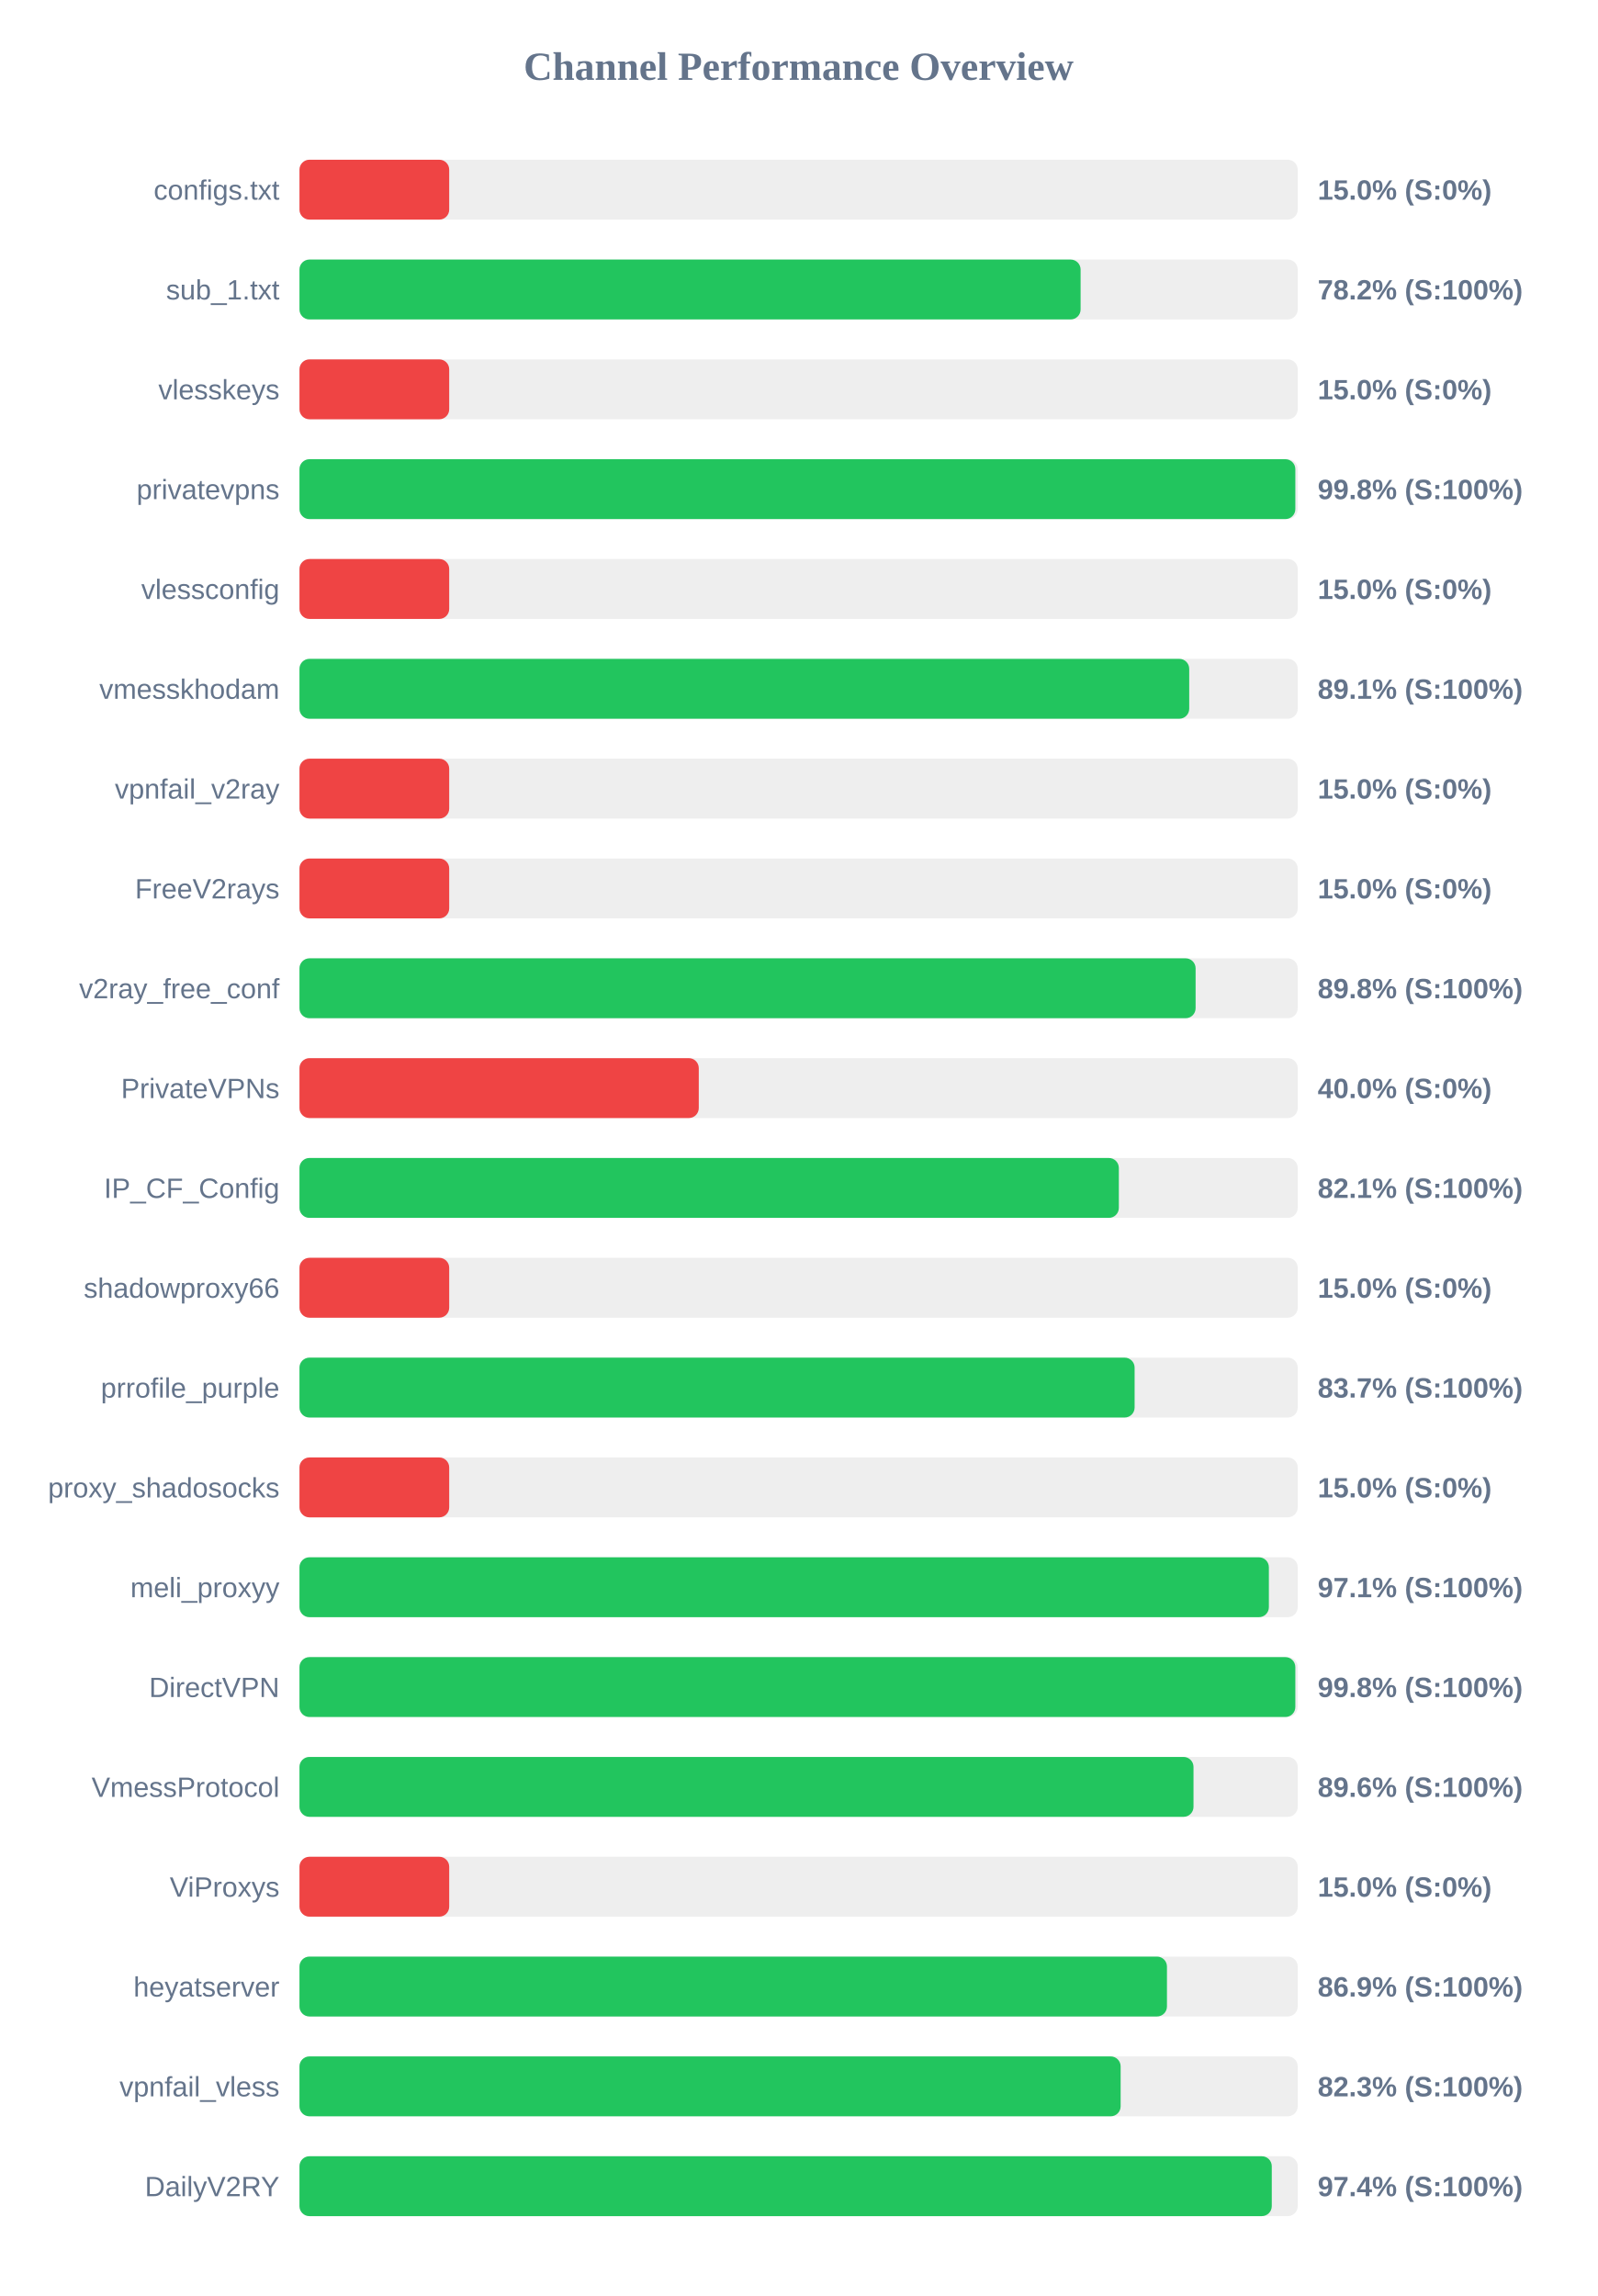
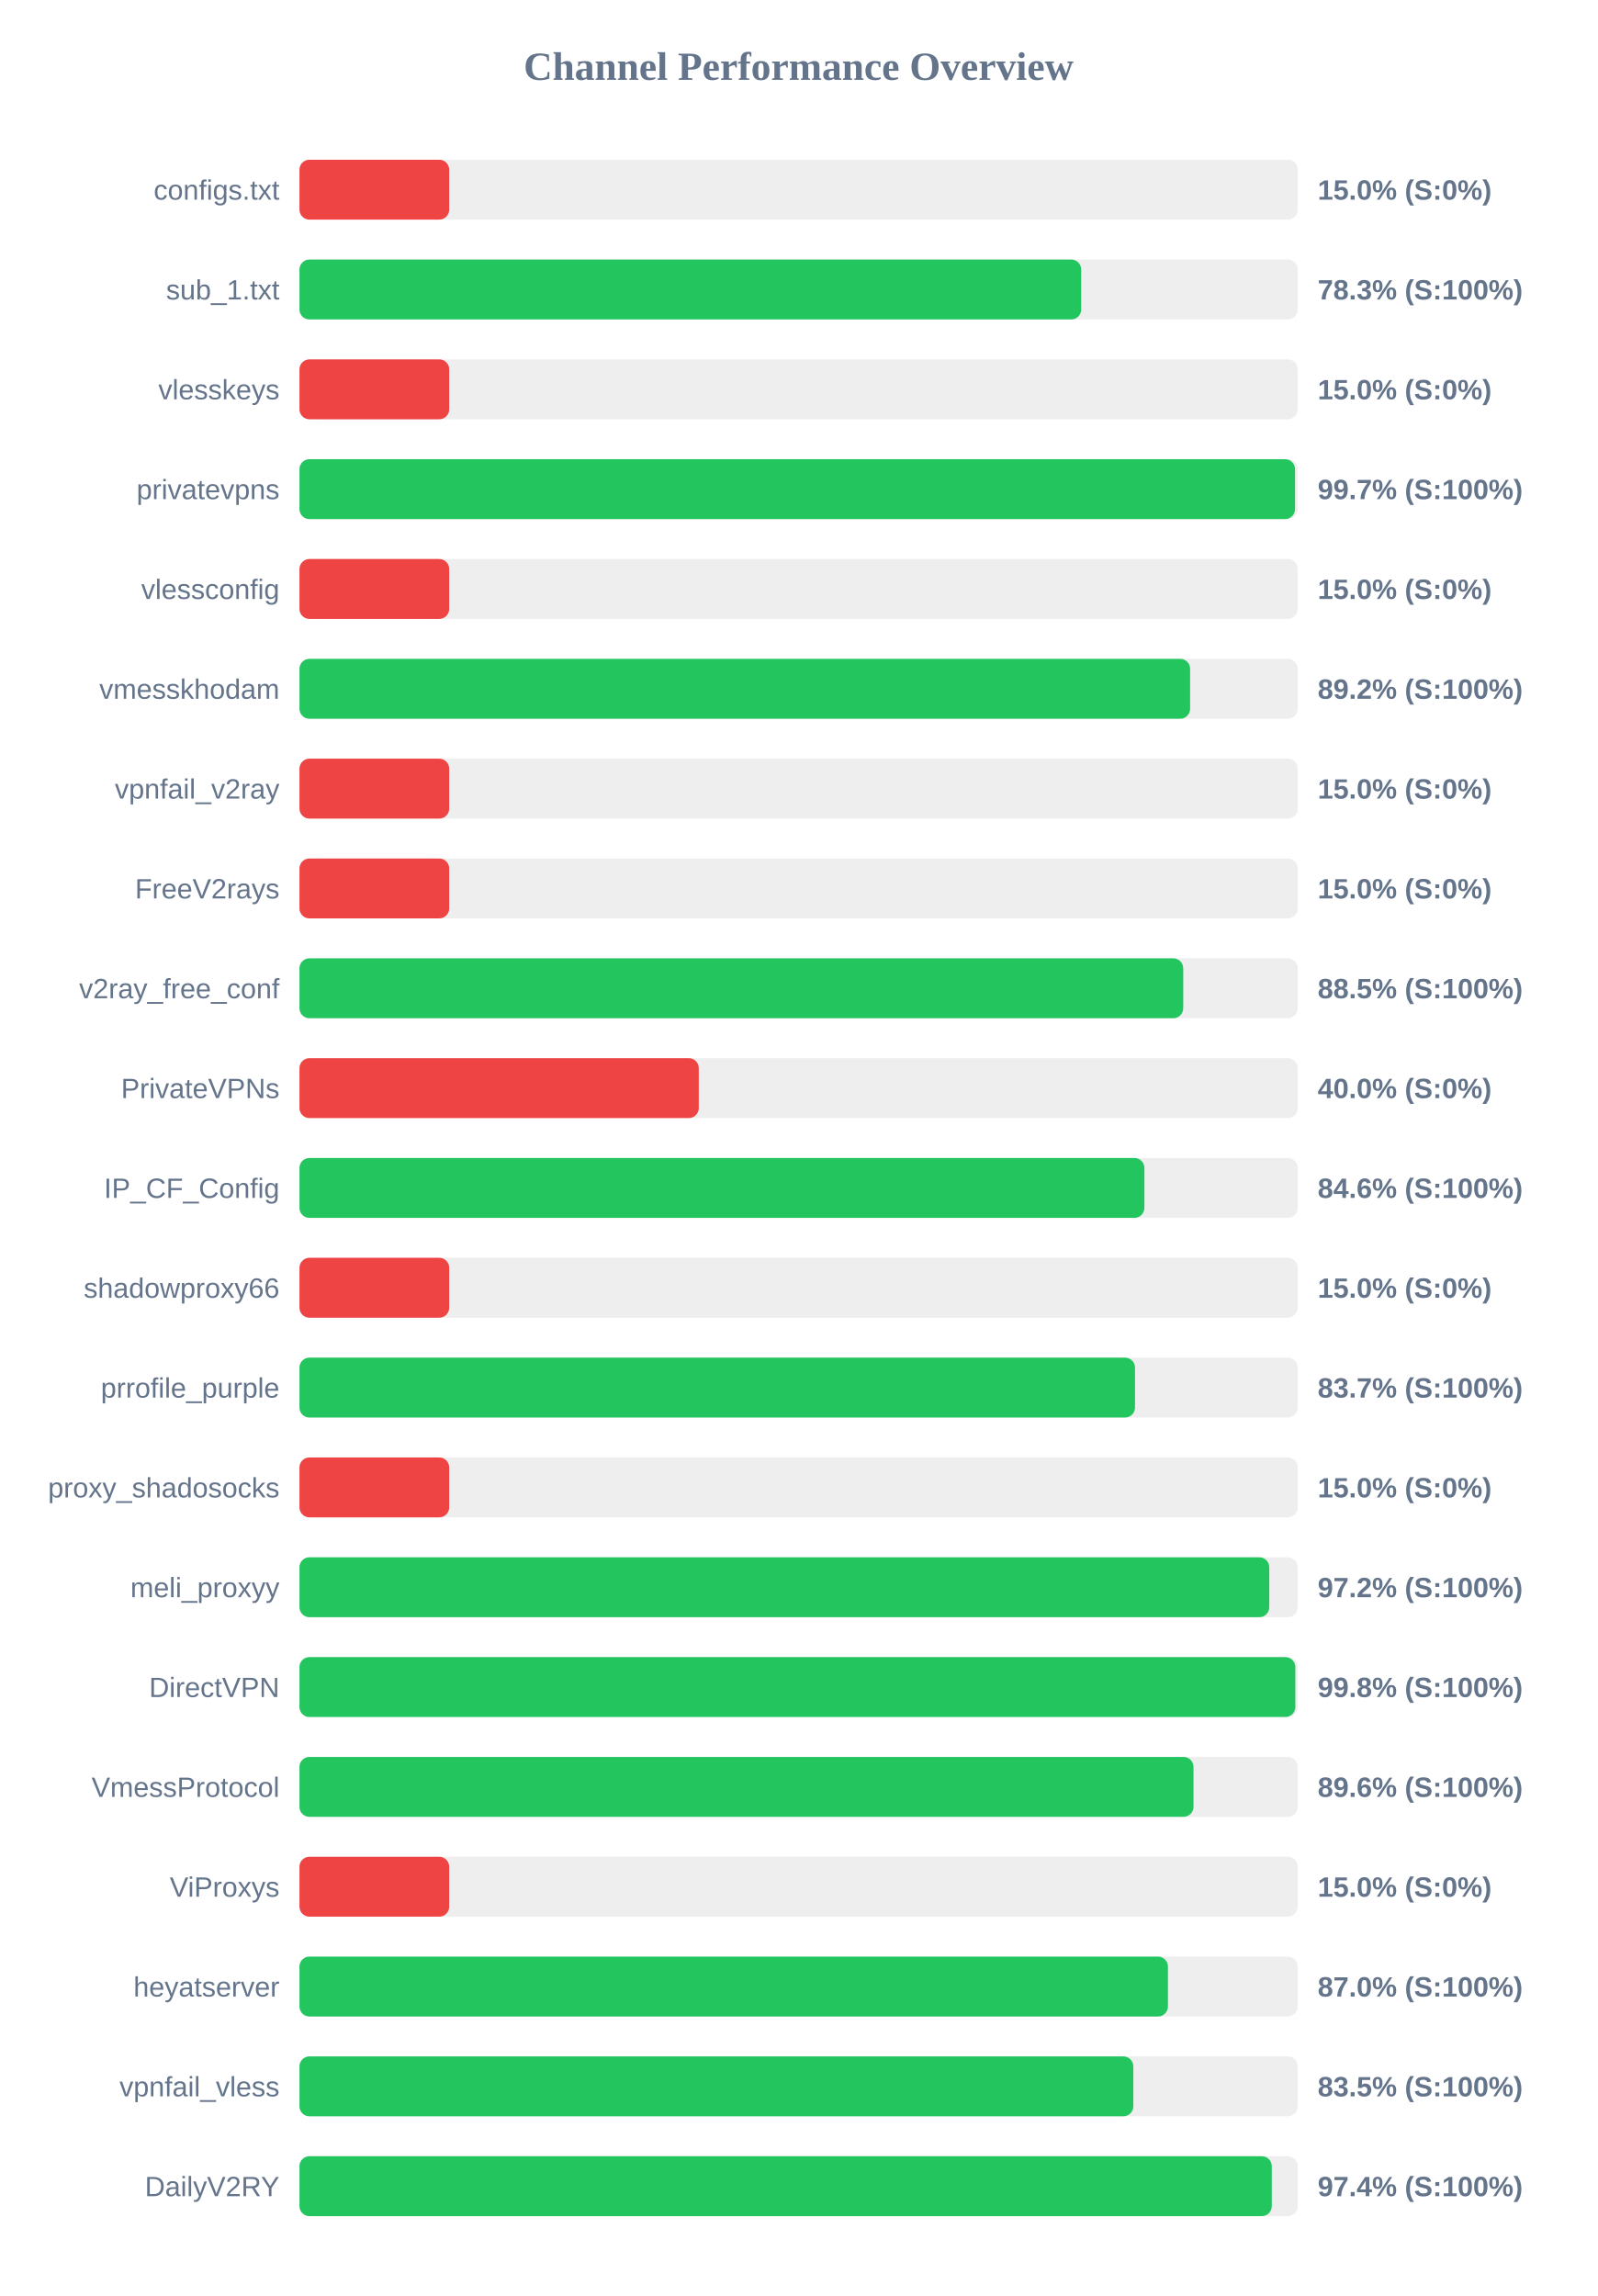
<svg xmlns="http://www.w3.org/2000/svg" width="800" height="1150" version="1.1">
  <style>
        .row { font: 14px Arial; fill: #64748b; }
        .score { font: bold 14px Arial; fill: #64748b; }
    </style>
  <text x="400" y="40" text-anchor="middle" font-size="20px" font-weight="bold" fill="#64748b">Channel Performance Overview</text>
  <rect x="150" y="80" width="500" height="30" fill="#eee" rx="5" />
  <rect x="150" y="80" width="75.0" height="30" fill="#ef4444" rx="5" />
  <text x="140" y="100" text-anchor="end" class="row">configs.txt</text>
  <text x="660" y="100" text-anchor="start" class="score">15.0% (S:0%)</text>
  <rect x="150" y="130" width="500" height="30" fill="#eee" rx="5" />
-   <rect x="150" y="130" width="391.25" height="30" fill="#22c55e" rx="5" />
+   <rect x="150" y="130" width="391.55" height="30" fill="#22c55e" rx="5" />
  <text x="140" y="150" text-anchor="end" class="row">sub_1.txt</text>
-   <text x="660" y="150" text-anchor="start" class="score">78.2% (S:100%)</text>
+   <text x="660" y="150" text-anchor="start" class="score">78.3% (S:100%)</text>
  <rect x="150" y="180" width="500" height="30" fill="#eee" rx="5" />
  <rect x="150" y="180" width="75.0" height="30" fill="#ef4444" rx="5" />
  <text x="140" y="200" text-anchor="end" class="row">vlesskeys</text>
  <text x="660" y="200" text-anchor="start" class="score">15.0% (S:0%)</text>
  <rect x="150" y="230" width="500" height="30" fill="#eee" rx="5" />
-   <rect x="150" y="230" width="498.8" height="30" fill="#22c55e" rx="5" />
+   <rect x="150" y="230" width="498.65" height="30" fill="#22c55e" rx="5" />
  <text x="140" y="250" text-anchor="end" class="row">privatevpns</text>
-   <text x="660" y="250" text-anchor="start" class="score">99.8% (S:100%)</text>
+   <text x="660" y="250" text-anchor="start" class="score">99.7% (S:100%)</text>
  <rect x="150" y="280" width="500" height="30" fill="#eee" rx="5" />
  <rect x="150" y="280" width="75.0" height="30" fill="#ef4444" rx="5" />
  <text x="140" y="300" text-anchor="end" class="row">vlessconfig</text>
  <text x="660" y="300" text-anchor="start" class="score">15.0% (S:0%)</text>
  <rect x="150" y="330" width="500" height="30" fill="#eee" rx="5" />
-   <rect x="150" y="330" width="445.65" height="30" fill="#22c55e" rx="5" />
+   <rect x="150" y="330" width="446.1" height="30" fill="#22c55e" rx="5" />
  <text x="140" y="350" text-anchor="end" class="row">vmesskhodam</text>
-   <text x="660" y="350" text-anchor="start" class="score">89.1% (S:100%)</text>
+   <text x="660" y="350" text-anchor="start" class="score">89.2% (S:100%)</text>
  <rect x="150" y="380" width="500" height="30" fill="#eee" rx="5" />
  <rect x="150" y="380" width="75.0" height="30" fill="#ef4444" rx="5" />
  <text x="140" y="400" text-anchor="end" class="row">vpnfail_v2ray</text>
  <text x="660" y="400" text-anchor="start" class="score">15.0% (S:0%)</text>
  <rect x="150" y="430" width="500" height="30" fill="#eee" rx="5" />
  <rect x="150" y="430" width="75.0" height="30" fill="#ef4444" rx="5" />
  <text x="140" y="450" text-anchor="end" class="row">FreeV2rays</text>
  <text x="660" y="450" text-anchor="start" class="score">15.0% (S:0%)</text>
  <rect x="150" y="480" width="500" height="30" fill="#eee" rx="5" />
-   <rect x="150" y="480" width="448.85" height="30" fill="#22c55e" rx="5" />
+   <rect x="150" y="480" width="442.65" height="30" fill="#22c55e" rx="5" />
  <text x="140" y="500" text-anchor="end" class="row">v2ray_free_conf</text>
-   <text x="660" y="500" text-anchor="start" class="score">89.8% (S:100%)</text>
+   <text x="660" y="500" text-anchor="start" class="score">88.5% (S:100%)</text>
  <rect x="150" y="530" width="500" height="30" fill="#eee" rx="5" />
  <rect x="150" y="530" width="200.0" height="30" fill="#ef4444" rx="5" />
  <text x="140" y="550" text-anchor="end" class="row">PrivateVPNs</text>
  <text x="660" y="550" text-anchor="start" class="score">40.0% (S:0%)</text>
  <rect x="150" y="580" width="500" height="30" fill="#eee" rx="5" />
-   <rect x="150" y="580" width="410.4" height="30" fill="#22c55e" rx="5" />
+   <rect x="150" y="580" width="423.2" height="30" fill="#22c55e" rx="5" />
  <text x="140" y="600" text-anchor="end" class="row">IP_CF_Config</text>
-   <text x="660" y="600" text-anchor="start" class="score">82.1% (S:100%)</text>
+   <text x="660" y="600" text-anchor="start" class="score">84.6% (S:100%)</text>
  <rect x="150" y="630" width="500" height="30" fill="#eee" rx="5" />
  <rect x="150" y="630" width="75.0" height="30" fill="#ef4444" rx="5" />
  <text x="140" y="650" text-anchor="end" class="row">shadowproxy66</text>
  <text x="660" y="650" text-anchor="start" class="score">15.0% (S:0%)</text>
  <rect x="150" y="680" width="500" height="30" fill="#eee" rx="5" />
-   <rect x="150" y="680" width="418.3" height="30" fill="#22c55e" rx="5" />
+   <rect x="150" y="680" width="418.5" height="30" fill="#22c55e" rx="5" />
  <text x="140" y="700" text-anchor="end" class="row">prrofile_purple</text>
  <text x="660" y="700" text-anchor="start" class="score">83.7% (S:100%)</text>
  <rect x="150" y="730" width="500" height="30" fill="#eee" rx="5" />
  <rect x="150" y="730" width="75.0" height="30" fill="#ef4444" rx="5" />
  <text x="140" y="750" text-anchor="end" class="row">proxy_shadosocks</text>
  <text x="660" y="750" text-anchor="start" class="score">15.0% (S:0%)</text>
  <rect x="150" y="780" width="500" height="30" fill="#eee" rx="5" />
-   <rect x="150" y="780" width="485.55" height="30" fill="#22c55e" rx="5" />
+   <rect x="150" y="780" width="485.75" height="30" fill="#22c55e" rx="5" />
  <text x="140" y="800" text-anchor="end" class="row">meli_proxyy</text>
-   <text x="660" y="800" text-anchor="start" class="score">97.1% (S:100%)</text>
+   <text x="660" y="800" text-anchor="start" class="score">97.2% (S:100%)</text>
  <rect x="150" y="830" width="500" height="30" fill="#eee" rx="5" />
  <rect x="150" y="830" width="498.8" height="30" fill="#22c55e" rx="5" />
  <text x="140" y="850" text-anchor="end" class="row">DirectVPN</text>
  <text x="660" y="850" text-anchor="start" class="score">99.8% (S:100%)</text>
  <rect x="150" y="880" width="500" height="30" fill="#eee" rx="5" />
  <rect x="150" y="880" width="447.8" height="30" fill="#22c55e" rx="5" />
  <text x="140" y="900" text-anchor="end" class="row">VmessProtocol</text>
  <text x="660" y="900" text-anchor="start" class="score">89.6% (S:100%)</text>
  <rect x="150" y="930" width="500" height="30" fill="#eee" rx="5" />
  <rect x="150" y="930" width="75.0" height="30" fill="#ef4444" rx="5" />
  <text x="140" y="950" text-anchor="end" class="row">ViProxys</text>
  <text x="660" y="950" text-anchor="start" class="score">15.0% (S:0%)</text>
  <rect x="150" y="980" width="500" height="30" fill="#eee" rx="5" />
-   <rect x="150" y="980" width="434.5" height="30" fill="#22c55e" rx="5" />
+   <rect x="150" y="980" width="435.0" height="30" fill="#22c55e" rx="5" />
  <text x="140" y="1000" text-anchor="end" class="row">heyatserver</text>
-   <text x="660" y="1000" text-anchor="start" class="score">86.9% (S:100%)</text>
+   <text x="660" y="1000" text-anchor="start" class="score">87.0% (S:100%)</text>
  <rect x="150" y="1030" width="500" height="30" fill="#eee" rx="5" />
-   <rect x="150" y="1030" width="411.3" height="30" fill="#22c55e" rx="5" />
+   <rect x="150" y="1030" width="417.65" height="30" fill="#22c55e" rx="5" />
  <text x="140" y="1050" text-anchor="end" class="row">vpnfail_vless</text>
-   <text x="660" y="1050" text-anchor="start" class="score">82.3% (S:100%)</text>
+   <text x="660" y="1050" text-anchor="start" class="score">83.5% (S:100%)</text>
  <rect x="150" y="1080" width="500" height="30" fill="#eee" rx="5" />
  <rect x="150" y="1080" width="487.0" height="30" fill="#22c55e" rx="5" />
  <text x="140" y="1100" text-anchor="end" class="row">DailyV2RY</text>
  <text x="660" y="1100" text-anchor="start" class="score">97.4% (S:100%)</text>
</svg>
